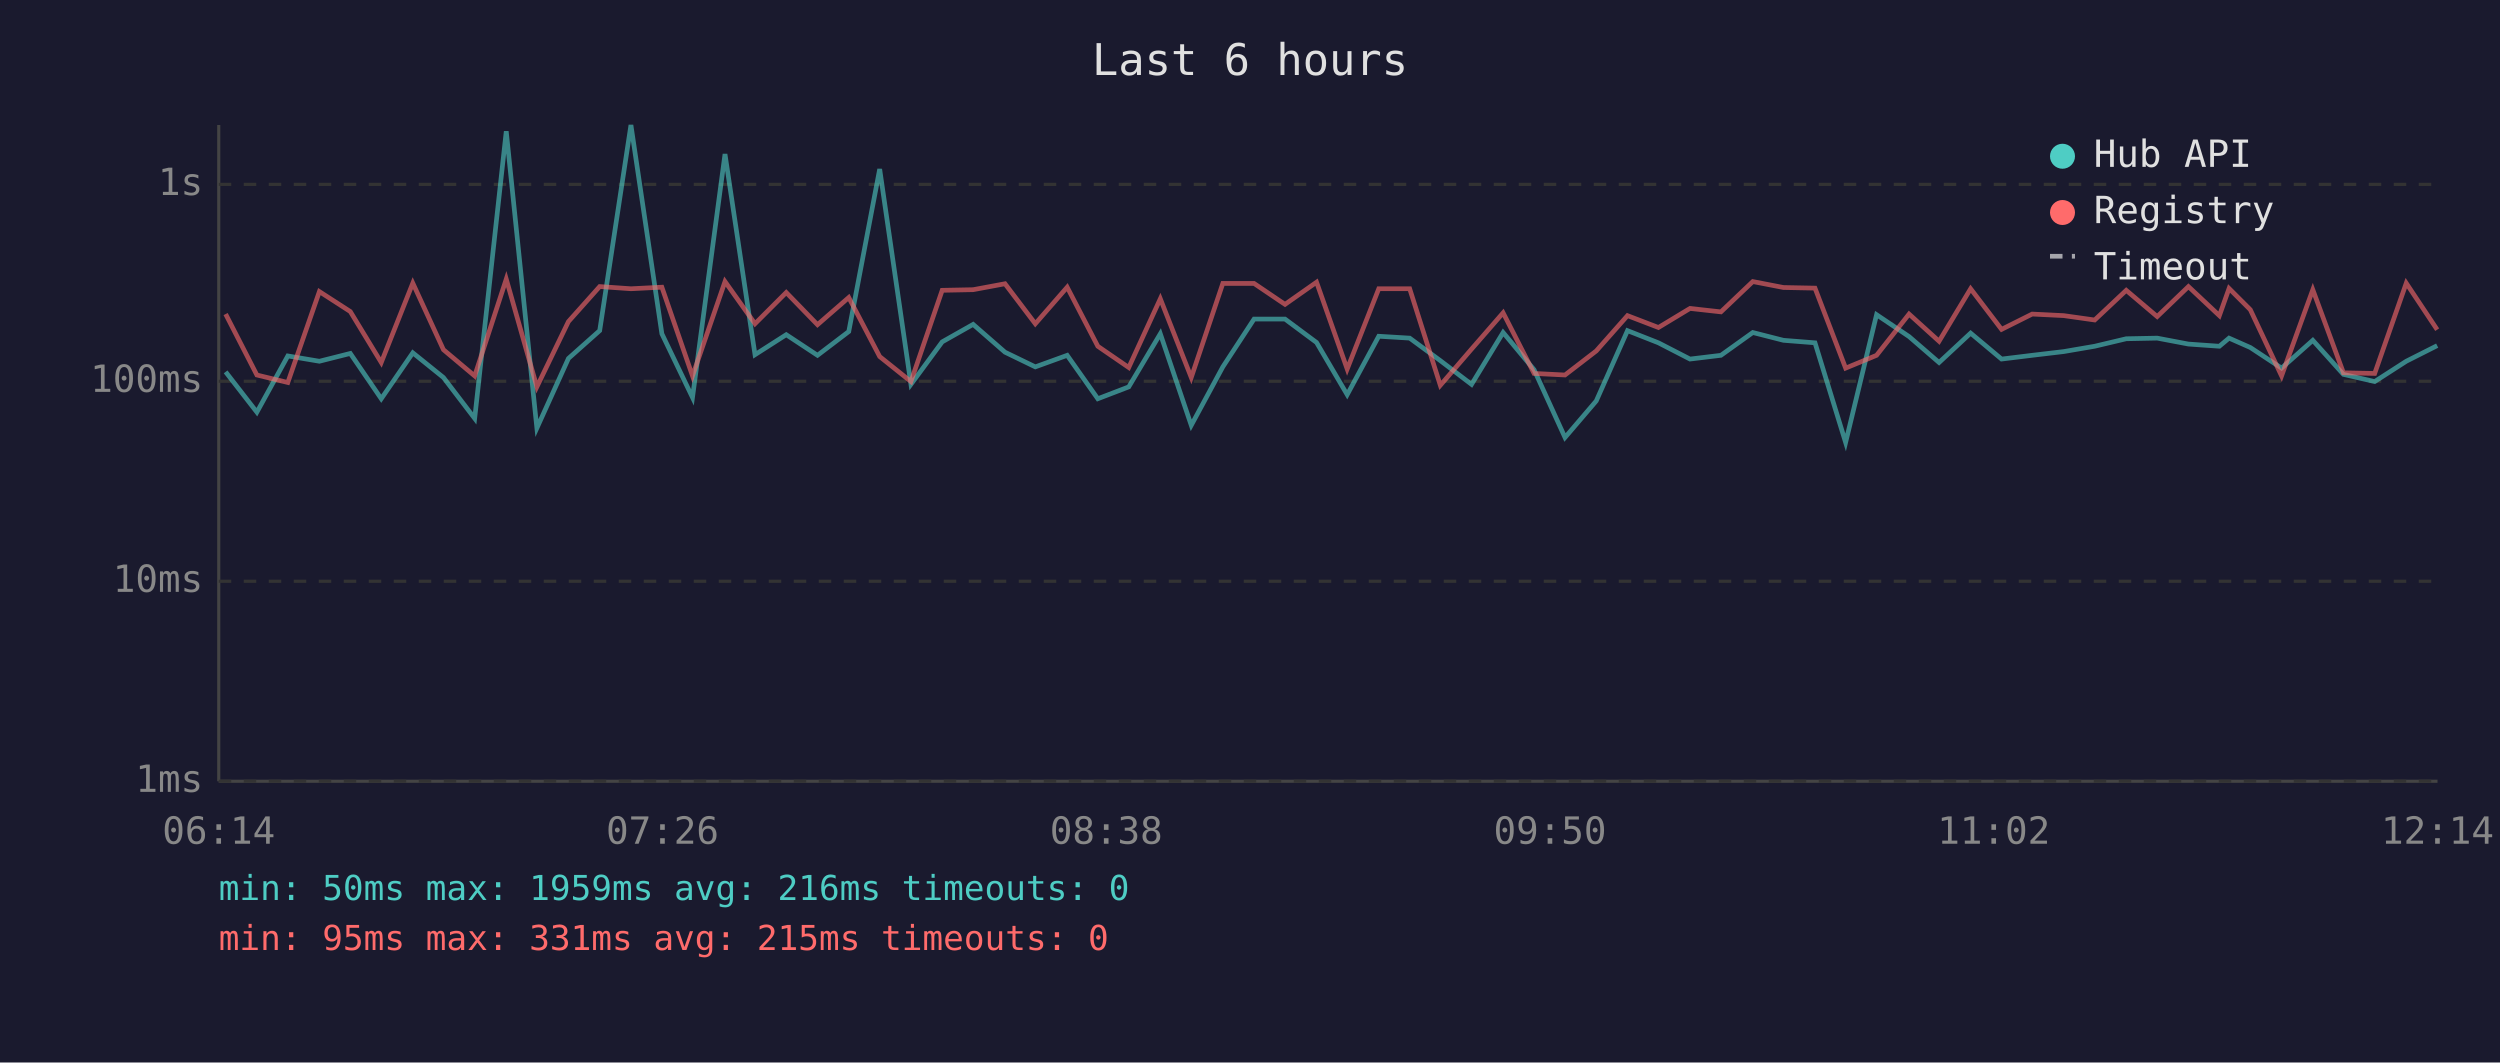
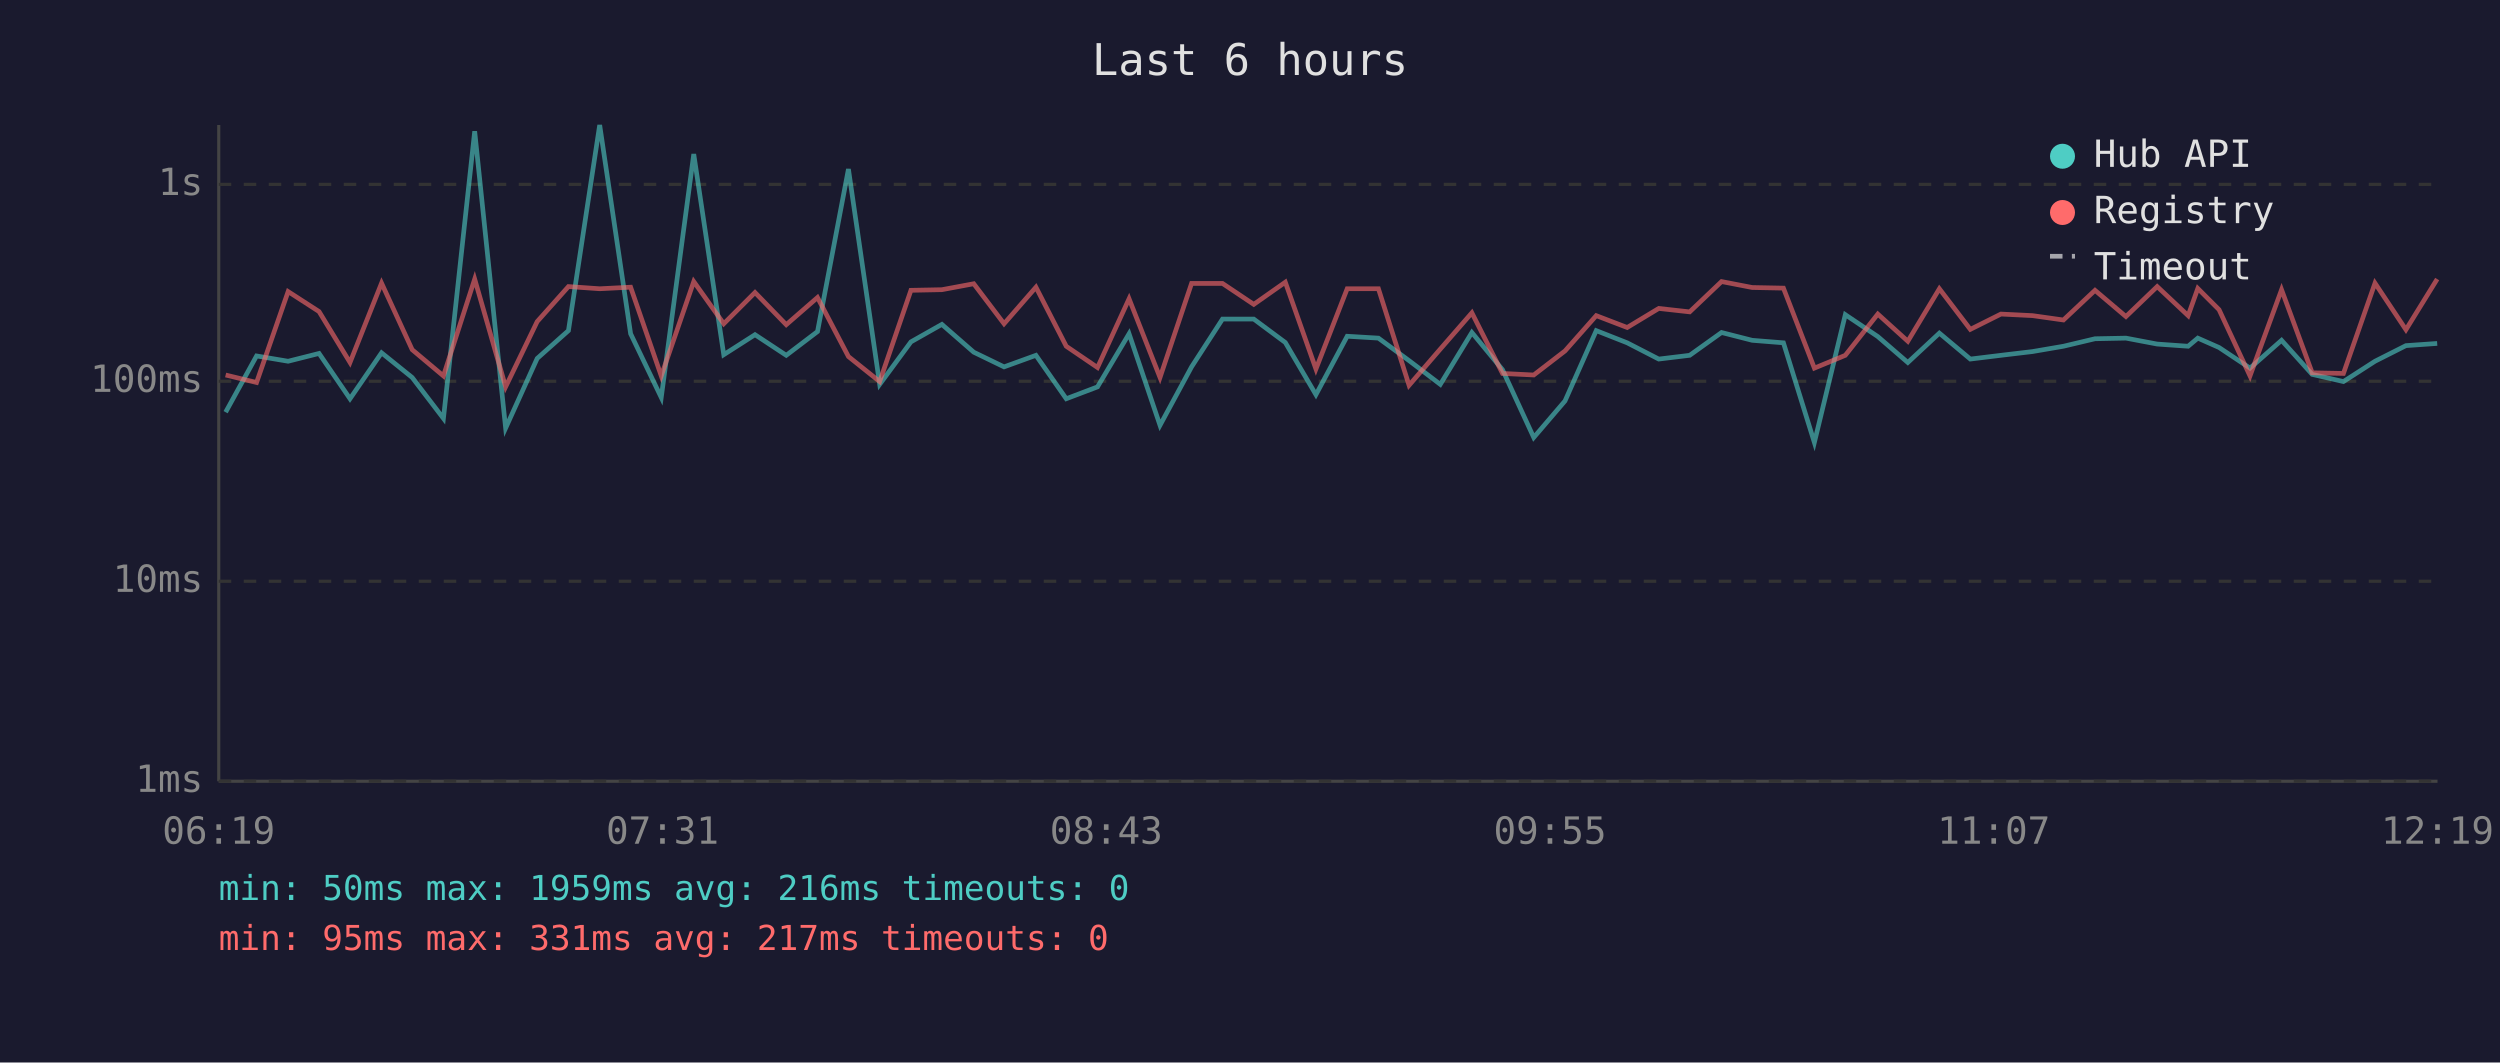
<svg xmlns="http://www.w3.org/2000/svg" viewBox="0 0 800 340" font-family="monospace" font-size="12">
  <rect width="800" height="340" fill="#1a1a2e" />
  <text x="400" y="24" fill="#e0e0e0" font-size="14" text-anchor="middle">Last 6 hours</text>
  <line x1="70" y1="40" x2="70" y2="250" stroke="#444" stroke-width="1" />
  <line x1="70" y1="250" x2="780" y2="250" stroke="#444" stroke-width="1" />
  <line x1="70" y1="250" x2="780" y2="250" stroke="#333" stroke-width="1" stroke-dasharray="4" />
  <text x="65" y="250" fill="#888" text-anchor="end" dominant-baseline="middle">1ms</text>
  <line x1="70" y1="186" x2="780" y2="186" stroke="#333" stroke-width="1" stroke-dasharray="4" />
  <text x="65" y="186" fill="#888" text-anchor="end" dominant-baseline="middle">10ms</text>
  <line x1="70" y1="122" x2="780" y2="122" stroke="#333" stroke-width="1" stroke-dasharray="4" />
  <text x="65" y="122" fill="#888" text-anchor="end" dominant-baseline="middle">100ms</text>
  <line x1="70" y1="59" x2="780" y2="59" stroke="#333" stroke-width="1" stroke-dasharray="4" />
  <text x="65" y="59" fill="#888" text-anchor="end" dominant-baseline="middle">1s</text>
-   <text x="70" y="270" fill="#888" text-anchor="middle">06:14</text>
-   <text x="212" y="270" fill="#888" text-anchor="middle">07:26</text>
-   <text x="354" y="270" fill="#888" text-anchor="middle">08:38</text>
-   <text x="496" y="270" fill="#888" text-anchor="middle">09:50</text>
-   <text x="638" y="270" fill="#888" text-anchor="middle">11:02</text>
-   <text x="780" y="270" fill="#888" text-anchor="middle">12:14</text>
-   <polyline points="72.2,119.0 82.2,131.9 92.1,113.9 102.2,115.6 112.1,113.1 122.0,127.6 132.1,112.9 141.9,120.8 151.9,133.9 162.0,42.0 171.8,137.0 181.9,114.7 191.9,105.8 201.9,40.0 211.8,106.8 221.6,127.2 232.0,49.3 241.6,113.5 251.6,107.1 261.6,113.7 271.6,106.1 281.5,54.1 291.5,123.0 301.5,109.4 311.4,103.8 321.6,112.7 331.3,117.4 341.5,113.7 351.3,127.6 361.2,123.8 371.3,106.8 381.2,136.1 391.3,117.4 401.3,102.1 411.2,102.1 421.3,109.6 431.1,126.3 441.2,107.6 451.1,108.2 460.9,115.4 470.9,123.0 481.0,106.4 490.9,118.3 500.8,140.0 510.8,128.3 520.8,105.8 530.7,109.7 540.8,114.9 550.7,113.7 560.9,106.4 570.7,108.9 580.8,109.7 590.6,141.6 600.5,100.7 610.9,107.7 620.5,116.0 630.6,106.6 640.5,114.9 650.3,113.7 660.4,112.5 670.3,110.8 680.4,108.4 690.3,108.2 700.3,110.1 710.2,110.8 713.3,108.2 720.1,111.2 730.1,117.8 740.1,108.9 749.9,119.8 759.9,122.1 770.0,115.6 779.9,110.6" fill="none" stroke="#4ecdc4" stroke-width="1.5" opacity="0.6" />
-   <polyline points="72.2,100.5 82.2,120.0 92.1,122.4 102.2,93.3 112.1,99.7 122.0,116.0 132.1,90.6 141.9,111.9 151.9,120.3 162.0,89.3 171.8,123.8 181.9,102.9 191.9,91.7 201.9,92.4 211.8,91.9 221.6,120.3 232.0,90.1 241.6,103.6 251.6,93.6 261.6,103.9 271.6,95.2 281.5,114.1 291.5,122.1 301.5,92.9 311.4,92.7 321.6,90.8 331.3,103.6 341.5,91.9 351.3,110.8 361.2,117.6 371.3,95.6 381.2,120.8 391.3,90.7 401.3,90.7 411.2,97.4 421.3,90.3 431.1,118.1 441.2,92.4 451.1,92.4 460.9,123.3 470.9,111.7 481.0,100.1 490.9,119.5 500.8,120.0 510.8,112.3 520.8,101.0 530.7,104.8 540.8,98.7 550.7,99.8 560.9,90.1 570.7,92.0 580.8,92.2 590.6,117.8 600.5,113.7 610.9,100.5 620.5,109.2 630.6,92.4 640.5,105.4 650.3,100.5 660.4,101.0 670.3,102.4 680.4,92.9 690.3,101.3 700.3,91.7 710.2,101.0 713.3,92.3 720.1,99.1 730.1,120.3 740.1,92.7 749.9,119.3 759.9,119.5 770.0,90.6 779.9,105.5" fill="none" stroke="#ff6b6b" stroke-width="1.5" opacity="0.6" />
+   <text x="70" y="270" fill="#888" text-anchor="middle">06:19</text>
+   <text x="212" y="270" fill="#888" text-anchor="middle">07:31</text>
+   <text x="354" y="270" fill="#888" text-anchor="middle">08:43</text>
+   <text x="496" y="270" fill="#888" text-anchor="middle">09:55</text>
+   <text x="638" y="270" fill="#888" text-anchor="middle">11:07</text>
+   <text x="780" y="270" fill="#888" text-anchor="middle">12:19</text>
+   <polyline points="72.2,131.9 82.1,113.9 92.2,115.6 102.1,113.1 112.0,127.6 122.1,112.9 131.9,120.8 141.9,133.9 151.9,42.0 161.8,137.0 171.9,114.7 181.9,105.8 191.9,40.0 201.8,106.8 211.6,127.2 222.0,49.3 231.6,113.5 241.6,107.1 251.6,113.7 261.6,106.1 271.5,54.1 281.5,123.0 291.5,109.4 301.4,103.8 311.6,112.7 321.3,117.4 331.5,113.7 341.2,127.6 351.2,123.8 361.3,106.8 371.2,136.1 381.3,117.4 391.2,102.1 401.2,102.1 411.3,109.6 421.1,126.3 431.1,107.6 441.1,108.2 450.9,115.4 460.9,123.0 471.0,106.4 480.8,118.3 490.8,140.0 500.8,128.3 510.8,105.8 520.7,109.7 530.8,114.9 540.7,113.7 550.9,106.4 560.7,108.9 570.7,109.7 580.6,141.6 590.5,100.7 600.9,107.7 610.5,116.0 620.6,106.6 630.5,114.9 640.3,113.7 650.4,112.5 660.3,110.8 670.4,108.4 680.3,108.2 690.3,110.1 700.2,110.8 703.3,108.2 710.1,111.2 720.0,117.8 730.1,108.9 739.9,119.8 749.9,122.1 760.0,115.6 769.9,110.6 779.9,109.9" fill="none" stroke="#4ecdc4" stroke-width="1.5" opacity="0.6" />
+   <polyline points="72.2,120.0 82.1,122.4 92.2,93.3 102.1,99.7 112.0,116.0 122.1,90.6 131.9,111.9 141.9,120.3 151.9,89.3 161.8,123.8 171.9,102.9 181.9,91.7 191.9,92.4 201.8,91.9 211.6,120.3 222.0,90.1 231.6,103.6 241.6,93.6 251.6,103.9 261.6,95.2 271.5,114.1 281.5,122.1 291.5,92.9 301.4,92.7 311.6,90.8 321.3,103.6 331.5,91.9 341.2,110.8 351.2,117.6 361.3,95.6 371.2,120.8 381.3,90.7 391.2,90.7 401.2,97.4 411.3,90.3 421.1,118.1 431.1,92.4 441.1,92.4 450.9,123.3 460.9,111.7 471.0,100.1 480.8,119.5 490.8,120.0 500.8,112.3 510.8,101.0 520.7,104.8 530.8,98.7 540.7,99.8 550.9,90.1 560.7,92.0 570.7,92.2 580.6,117.8 590.5,113.7 600.9,100.5 610.5,109.2 620.6,92.4 630.5,105.4 640.3,100.5 650.4,101.0 660.3,102.4 670.4,92.9 680.3,101.3 690.3,91.7 700.2,101.0 703.3,92.3 710.1,99.1 720.0,120.3 730.1,92.7 739.9,119.3 749.9,119.5 760.0,90.6 769.9,105.5 779.9,89.3" fill="none" stroke="#ff6b6b" stroke-width="1.5" opacity="0.6" />
  <circle cx="660" cy="50" r="4" fill="#4ecdc4" />
  <text x="670" y="50" fill="#e0e0e0" dominant-baseline="middle">Hub API</text>
  <circle cx="660" cy="68" r="4" fill="#ff6b6b" />
  <text x="670" y="68" fill="#e0e0e0" dominant-baseline="middle">Registry</text>
  <line x1="656" y1="82" x2="664" y2="82" stroke="#e0e0e0" stroke-width="1.5" stroke-dasharray="4,3" opacity="0.7" />
  <text x="670" y="86" fill="#e0e0e0" dominant-baseline="middle">Timeout</text>
  <text x="70" y="288" fill="#4ecdc4" font-size="11">min: 50ms  max: 1959ms  avg: 216ms  timeouts: 0</text>
-   <text x="70" y="304" fill="#ff6b6b" font-size="11">min: 95ms  max: 331ms  avg: 215ms  timeouts: 0</text>
+   <text x="70" y="304" fill="#ff6b6b" font-size="11">min: 95ms  max: 331ms  avg: 217ms  timeouts: 0</text>
</svg>
